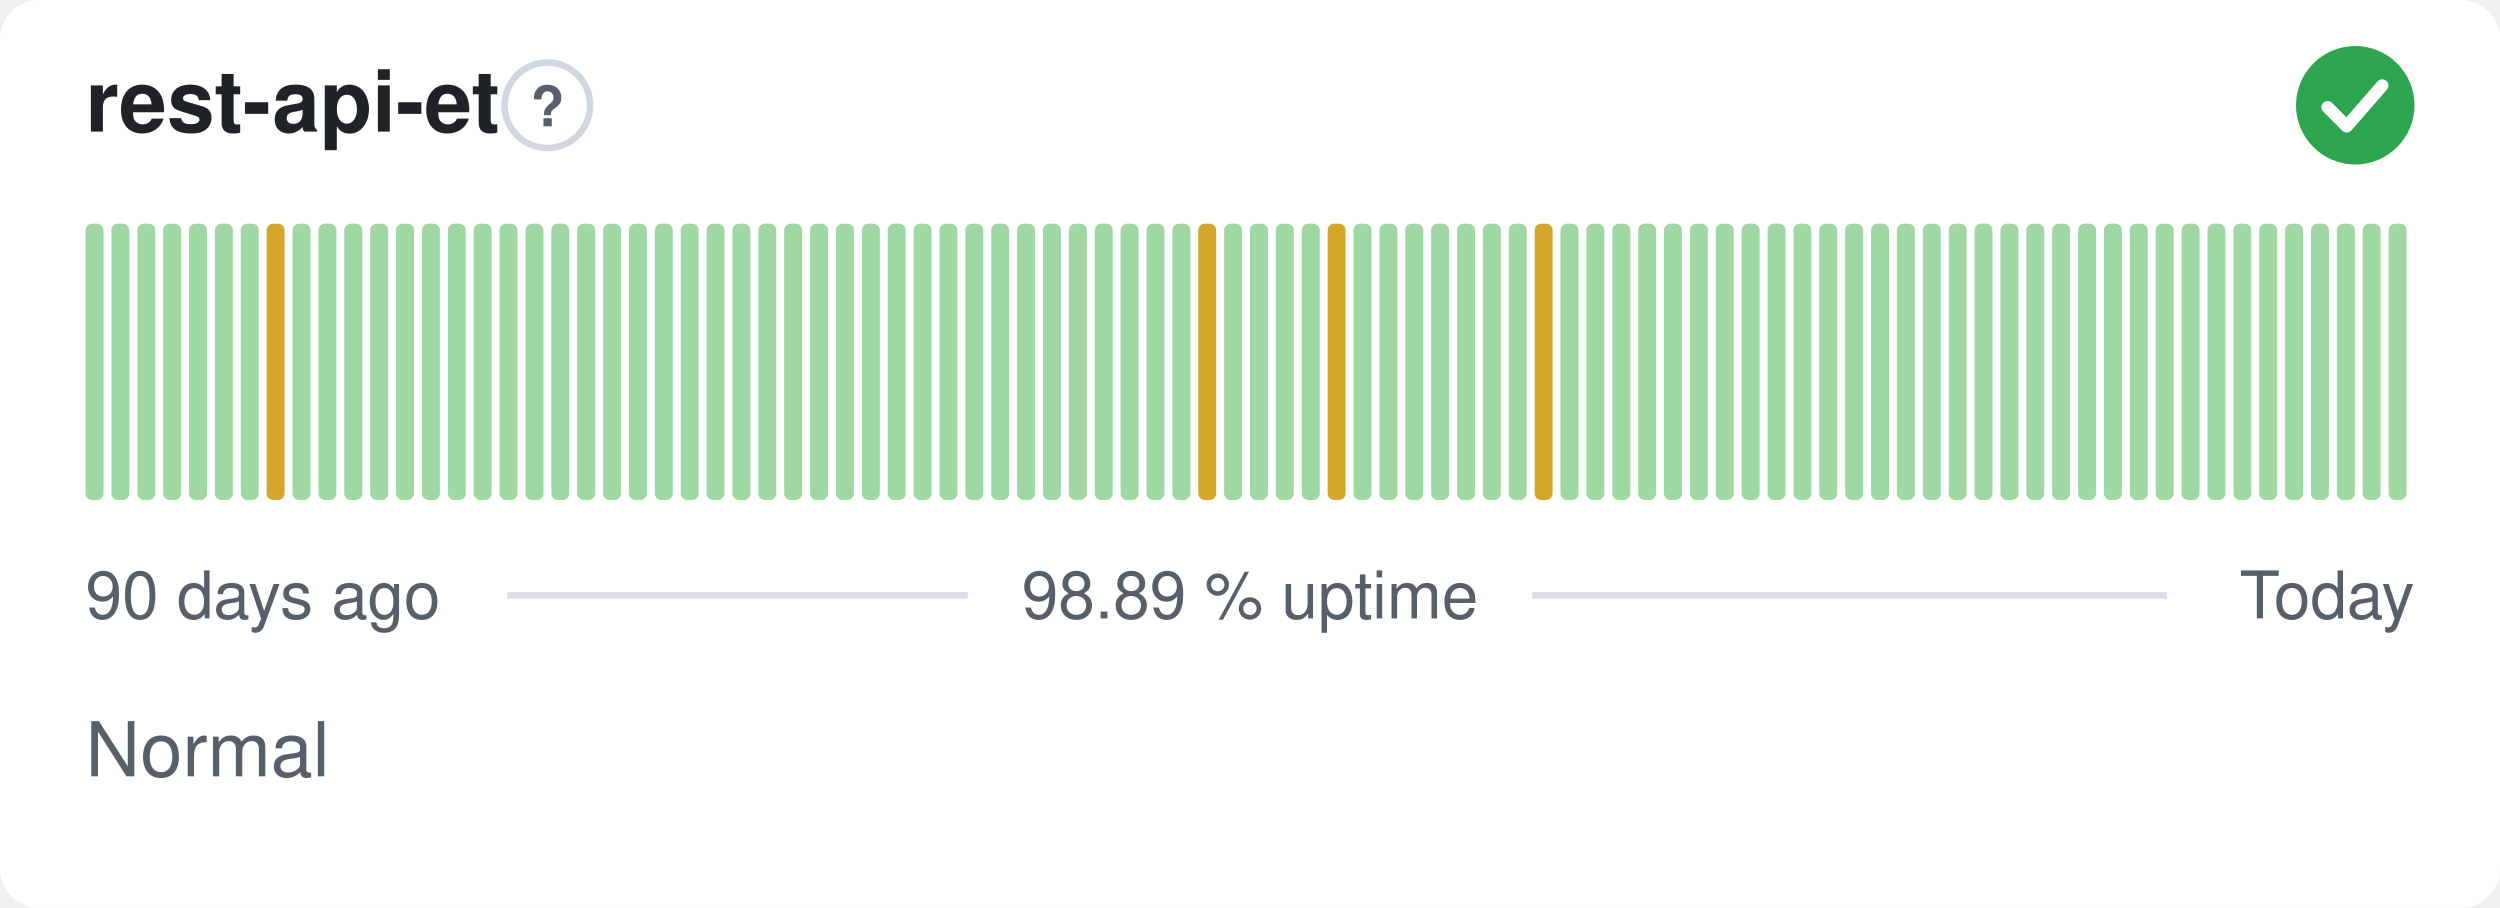
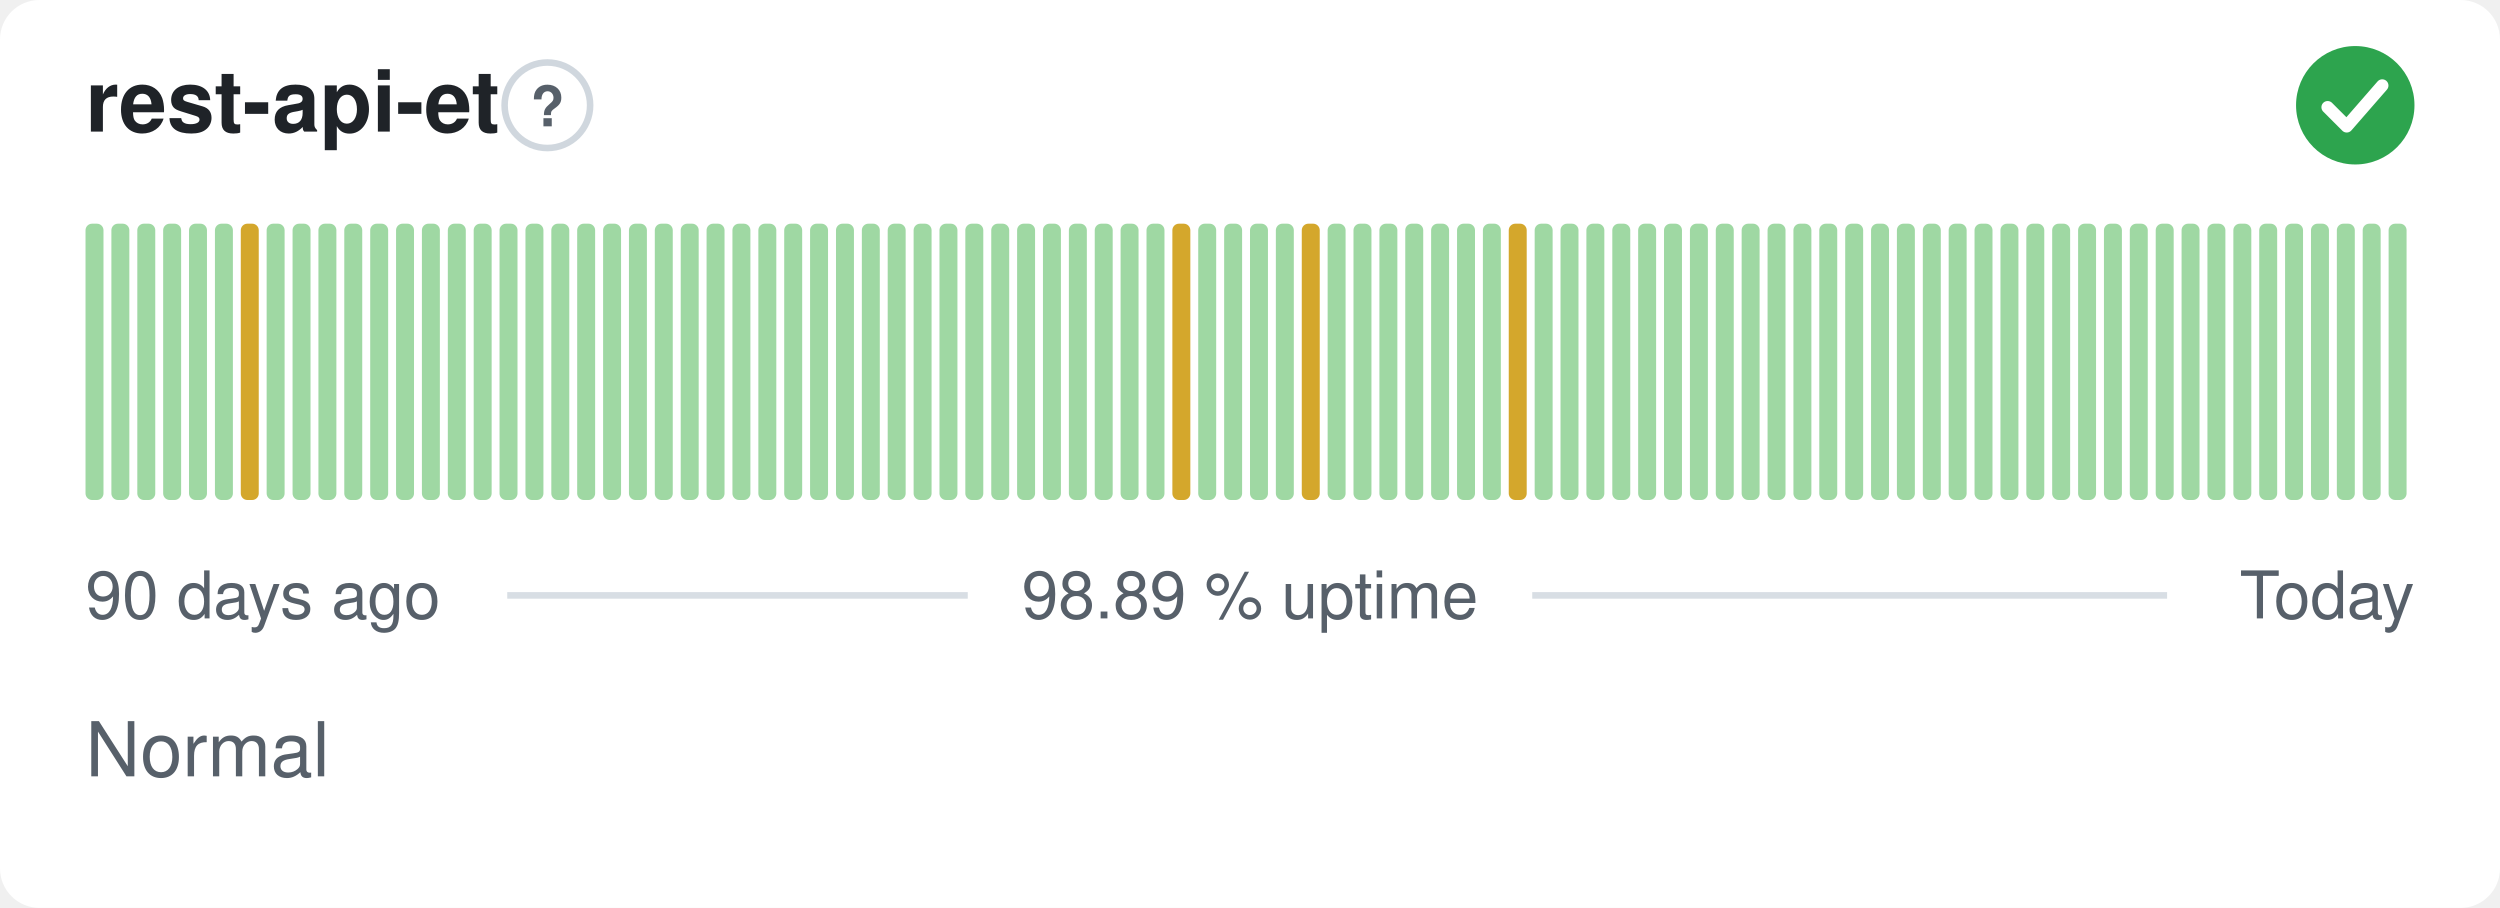
<svg xmlns="http://www.w3.org/2000/svg" width="380" height="138" viewBox="0 0 380 138" role="img" aria-label="rest-api-et: Normal, 98.89 % uptime over the last 90 days" font-family="-apple-system,BlinkMacSystemFont,'Segoe UI',Helvetica,Arial,sans-serif">
  <style>
    @media (prefers-color-scheme: dark) {
      .bg { fill: #0d1117 }
      .title { fill: #e6edf3 }
      .muted { fill: #8b949e }
      .hint { stroke: #30363d }
      .rule { stroke: #30363d }
      .nodata { fill: #21262d }
    }
  </style>
  <rect class="bg" width="380" height="138" rx="6" fill="#ffffff" />
  <text class="title" x="13" y="20" font-size="13" font-weight="600" fill="#1f2328">rest-api-et</text>
  <circle class="hint" cx="83.2" cy="16" r="6.5" fill="none" stroke="#d0d7de" stroke-width="1" />
  <text class="muted" x="83.2" y="19.2" text-anchor="middle" font-size="8.5" font-weight="700" fill="#57606a">?</text>
  <circle cx="358" cy="16" r="9" fill="#2da44e" />
  <path d="M353.80 16.30l2.90 2.90 5.40 -6.20" fill="none" stroke="#fff" stroke-width="1.89" stroke-linecap="round" stroke-linejoin="round" />
  <rect x="13.00" y="34.00" width="2.73" height="42.00" rx="1" fill="#9fd8a3" />
  <rect x="16.93" y="34.00" width="2.73" height="42.00" rx="1" fill="#9fd8a3" />
  <rect x="20.87" y="34.00" width="2.73" height="42.00" rx="1" fill="#9fd8a3" />
  <rect x="24.80" y="34.00" width="2.73" height="42.00" rx="1" fill="#9fd8a3" />
  <rect x="28.73" y="34.00" width="2.73" height="42.00" rx="1" fill="#9fd8a3" />
  <rect x="32.67" y="34.00" width="2.73" height="42.00" rx="1" fill="#9fd8a3" />
-   <rect x="36.60" y="34.00" width="2.73" height="42.00" rx="1" fill="#9fd8a3" />
-   <rect x="40.53" y="34.00" width="2.73" height="42.00" rx="1" fill="#d4a72c" />
+   <rect x="36.60" y="34.00" width="2.73" height="42.00" rx="1" fill="#d4a72c" />
+   <rect x="40.53" y="34.00" width="2.73" height="42.00" rx="1" fill="#9fd8a3" />
  <rect x="44.47" y="34.00" width="2.73" height="42.00" rx="1" fill="#9fd8a3" />
  <rect x="48.40" y="34.00" width="2.73" height="42.00" rx="1" fill="#9fd8a3" />
  <rect x="52.33" y="34.00" width="2.73" height="42.00" rx="1" fill="#9fd8a3" />
  <rect x="56.27" y="34.00" width="2.73" height="42.00" rx="1" fill="#9fd8a3" />
  <rect x="60.20" y="34.00" width="2.73" height="42.00" rx="1" fill="#9fd8a3" />
  <rect x="64.13" y="34.00" width="2.73" height="42.00" rx="1" fill="#9fd8a3" />
  <rect x="68.07" y="34.00" width="2.73" height="42.00" rx="1" fill="#9fd8a3" />
  <rect x="72.00" y="34.00" width="2.73" height="42.00" rx="1" fill="#9fd8a3" />
  <rect x="75.93" y="34.00" width="2.73" height="42.00" rx="1" fill="#9fd8a3" />
  <rect x="79.87" y="34.00" width="2.73" height="42.00" rx="1" fill="#9fd8a3" />
  <rect x="83.80" y="34.00" width="2.73" height="42.00" rx="1" fill="#9fd8a3" />
  <rect x="87.73" y="34.00" width="2.73" height="42.00" rx="1" fill="#9fd8a3" />
  <rect x="91.67" y="34.00" width="2.73" height="42.00" rx="1" fill="#9fd8a3" />
  <rect x="95.60" y="34.00" width="2.73" height="42.00" rx="1" fill="#9fd8a3" />
  <rect x="99.53" y="34.00" width="2.73" height="42.00" rx="1" fill="#9fd8a3" />
  <rect x="103.47" y="34.00" width="2.73" height="42.00" rx="1" fill="#9fd8a3" />
  <rect x="107.40" y="34.00" width="2.73" height="42.00" rx="1" fill="#9fd8a3" />
  <rect x="111.33" y="34.00" width="2.73" height="42.00" rx="1" fill="#9fd8a3" />
  <rect x="115.27" y="34.00" width="2.73" height="42.00" rx="1" fill="#9fd8a3" />
  <rect x="119.20" y="34.00" width="2.73" height="42.00" rx="1" fill="#9fd8a3" />
  <rect x="123.13" y="34.00" width="2.73" height="42.00" rx="1" fill="#9fd8a3" />
  <rect x="127.07" y="34.00" width="2.73" height="42.00" rx="1" fill="#9fd8a3" />
  <rect x="131.00" y="34.00" width="2.73" height="42.00" rx="1" fill="#9fd8a3" />
  <rect x="134.93" y="34.00" width="2.73" height="42.00" rx="1" fill="#9fd8a3" />
  <rect x="138.87" y="34.00" width="2.73" height="42.00" rx="1" fill="#9fd8a3" />
  <rect x="142.80" y="34.00" width="2.73" height="42.00" rx="1" fill="#9fd8a3" />
  <rect x="146.73" y="34.00" width="2.73" height="42.00" rx="1" fill="#9fd8a3" />
  <rect x="150.67" y="34.00" width="2.73" height="42.00" rx="1" fill="#9fd8a3" />
  <rect x="154.60" y="34.00" width="2.73" height="42.00" rx="1" fill="#9fd8a3" />
  <rect x="158.53" y="34.00" width="2.73" height="42.00" rx="1" fill="#9fd8a3" />
  <rect x="162.47" y="34.00" width="2.73" height="42.00" rx="1" fill="#9fd8a3" />
  <rect x="166.40" y="34.00" width="2.73" height="42.00" rx="1" fill="#9fd8a3" />
  <rect x="170.33" y="34.00" width="2.73" height="42.00" rx="1" fill="#9fd8a3" />
  <rect x="174.27" y="34.00" width="2.73" height="42.00" rx="1" fill="#9fd8a3" />
-   <rect x="178.20" y="34.00" width="2.73" height="42.00" rx="1" fill="#9fd8a3" />
-   <rect x="182.13" y="34.00" width="2.73" height="42.00" rx="1" fill="#d4a72c" />
+   <rect x="178.20" y="34.00" width="2.73" height="42.00" rx="1" fill="#d4a72c" />
+   <rect x="182.13" y="34.00" width="2.73" height="42.00" rx="1" fill="#9fd8a3" />
  <rect x="186.07" y="34.00" width="2.73" height="42.00" rx="1" fill="#9fd8a3" />
  <rect x="190.00" y="34.00" width="2.73" height="42.00" rx="1" fill="#9fd8a3" />
  <rect x="193.93" y="34.00" width="2.73" height="42.00" rx="1" fill="#9fd8a3" />
-   <rect x="197.87" y="34.00" width="2.73" height="42.00" rx="1" fill="#9fd8a3" />
-   <rect x="201.80" y="34.00" width="2.73" height="42.00" rx="1" fill="#d4a72c" />
+   <rect x="197.87" y="34.00" width="2.73" height="42.00" rx="1" fill="#d4a72c" />
+   <rect x="201.80" y="34.00" width="2.73" height="42.00" rx="1" fill="#9fd8a3" />
  <rect x="205.73" y="34.00" width="2.73" height="42.00" rx="1" fill="#9fd8a3" />
  <rect x="209.67" y="34.00" width="2.73" height="42.00" rx="1" fill="#9fd8a3" />
  <rect x="213.60" y="34.00" width="2.73" height="42.00" rx="1" fill="#9fd8a3" />
  <rect x="217.53" y="34.00" width="2.73" height="42.00" rx="1" fill="#9fd8a3" />
  <rect x="221.47" y="34.00" width="2.73" height="42.00" rx="1" fill="#9fd8a3" />
  <rect x="225.40" y="34.00" width="2.73" height="42.00" rx="1" fill="#9fd8a3" />
-   <rect x="229.33" y="34.00" width="2.73" height="42.00" rx="1" fill="#9fd8a3" />
-   <rect x="233.27" y="34.00" width="2.73" height="42.00" rx="1" fill="#d4a72c" />
+   <rect x="229.33" y="34.00" width="2.73" height="42.00" rx="1" fill="#d4a72c" />
+   <rect x="233.27" y="34.00" width="2.73" height="42.00" rx="1" fill="#9fd8a3" />
  <rect x="237.20" y="34.00" width="2.73" height="42.00" rx="1" fill="#9fd8a3" />
  <rect x="241.13" y="34.00" width="2.73" height="42.00" rx="1" fill="#9fd8a3" />
  <rect x="245.07" y="34.00" width="2.73" height="42.00" rx="1" fill="#9fd8a3" />
  <rect x="249.00" y="34.00" width="2.73" height="42.00" rx="1" fill="#9fd8a3" />
  <rect x="252.93" y="34.00" width="2.73" height="42.00" rx="1" fill="#9fd8a3" />
  <rect x="256.87" y="34.00" width="2.73" height="42.00" rx="1" fill="#9fd8a3" />
  <rect x="260.80" y="34.00" width="2.73" height="42.00" rx="1" fill="#9fd8a3" />
  <rect x="264.73" y="34.00" width="2.73" height="42.00" rx="1" fill="#9fd8a3" />
  <rect x="268.67" y="34.00" width="2.73" height="42.00" rx="1" fill="#9fd8a3" />
  <rect x="272.60" y="34.00" width="2.73" height="42.00" rx="1" fill="#9fd8a3" />
  <rect x="276.53" y="34.00" width="2.73" height="42.00" rx="1" fill="#9fd8a3" />
  <rect x="280.47" y="34.00" width="2.73" height="42.00" rx="1" fill="#9fd8a3" />
  <rect x="284.40" y="34.00" width="2.73" height="42.00" rx="1" fill="#9fd8a3" />
  <rect x="288.33" y="34.00" width="2.73" height="42.00" rx="1" fill="#9fd8a3" />
  <rect x="292.27" y="34.00" width="2.73" height="42.00" rx="1" fill="#9fd8a3" />
  <rect x="296.20" y="34.00" width="2.73" height="42.00" rx="1" fill="#9fd8a3" />
  <rect x="300.13" y="34.00" width="2.73" height="42.00" rx="1" fill="#9fd8a3" />
  <rect x="304.07" y="34.00" width="2.73" height="42.00" rx="1" fill="#9fd8a3" />
  <rect x="308.00" y="34.00" width="2.73" height="42.00" rx="1" fill="#9fd8a3" />
  <rect x="311.93" y="34.00" width="2.73" height="42.00" rx="1" fill="#9fd8a3" />
  <rect x="315.87" y="34.00" width="2.73" height="42.00" rx="1" fill="#9fd8a3" />
  <rect x="319.80" y="34.00" width="2.73" height="42.00" rx="1" fill="#9fd8a3" />
  <rect x="323.73" y="34.00" width="2.73" height="42.00" rx="1" fill="#9fd8a3" />
  <rect x="327.67" y="34.00" width="2.73" height="42.00" rx="1" fill="#9fd8a3" />
  <rect x="331.60" y="34.00" width="2.73" height="42.00" rx="1" fill="#9fd8a3" />
  <rect x="335.53" y="34.00" width="2.73" height="42.00" rx="1" fill="#9fd8a3" />
  <rect x="339.47" y="34.00" width="2.73" height="42.00" rx="1" fill="#9fd8a3" />
  <rect x="343.40" y="34.00" width="2.73" height="42.00" rx="1" fill="#9fd8a3" />
  <rect x="347.33" y="34.00" width="2.73" height="42.00" rx="1" fill="#9fd8a3" />
  <rect x="351.27" y="34.00" width="2.73" height="42.00" rx="1" fill="#9fd8a3" />
  <rect x="355.20" y="34.00" width="2.73" height="42.00" rx="1" fill="#9fd8a3" />
  <rect x="359.13" y="34.00" width="2.73" height="42.00" rx="1" fill="#9fd8a3" />
  <rect x="363.07" y="34.00" width="2.73" height="42.00" rx="1" fill="#9fd8a3" />
  <text class="muted" x="13" y="94" font-size="10" fill="#57606a">90 days ago</text>
  <text class="muted" x="190" y="94" text-anchor="middle" font-size="10" fill="#57606a">98.89 % uptime</text>
  <text class="muted" x="367" y="94" text-anchor="end" font-size="10" fill="#57606a">Today</text>
  <line class="rule" x1="77.1" y1="90.5" x2="147.1" y2="90.5" stroke="#d8dee4" stroke-width="1" />
  <line class="rule" x1="232.9" y1="90.5" x2="329.4" y2="90.5" stroke="#d8dee4" stroke-width="1" />
  <text class="muted" x="13" y="118" font-size="11.5" fill="#57606a">Normal</text>
</svg>
